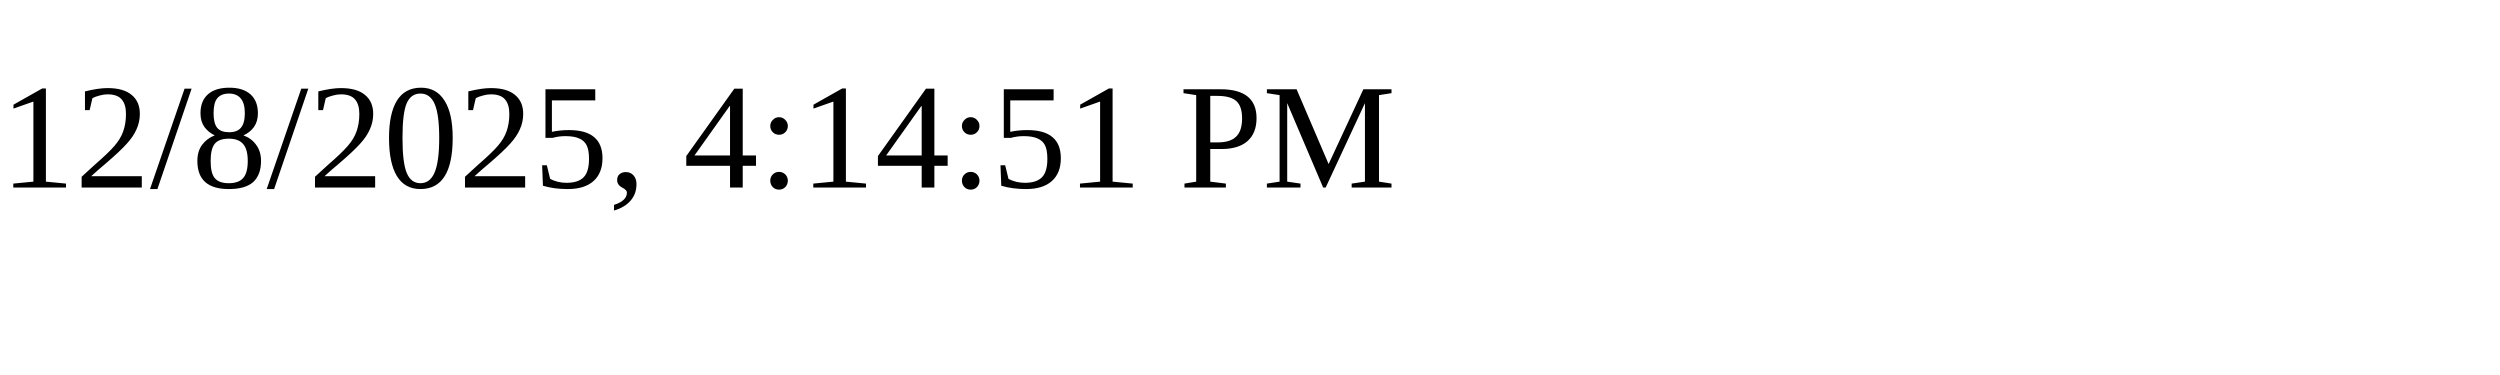
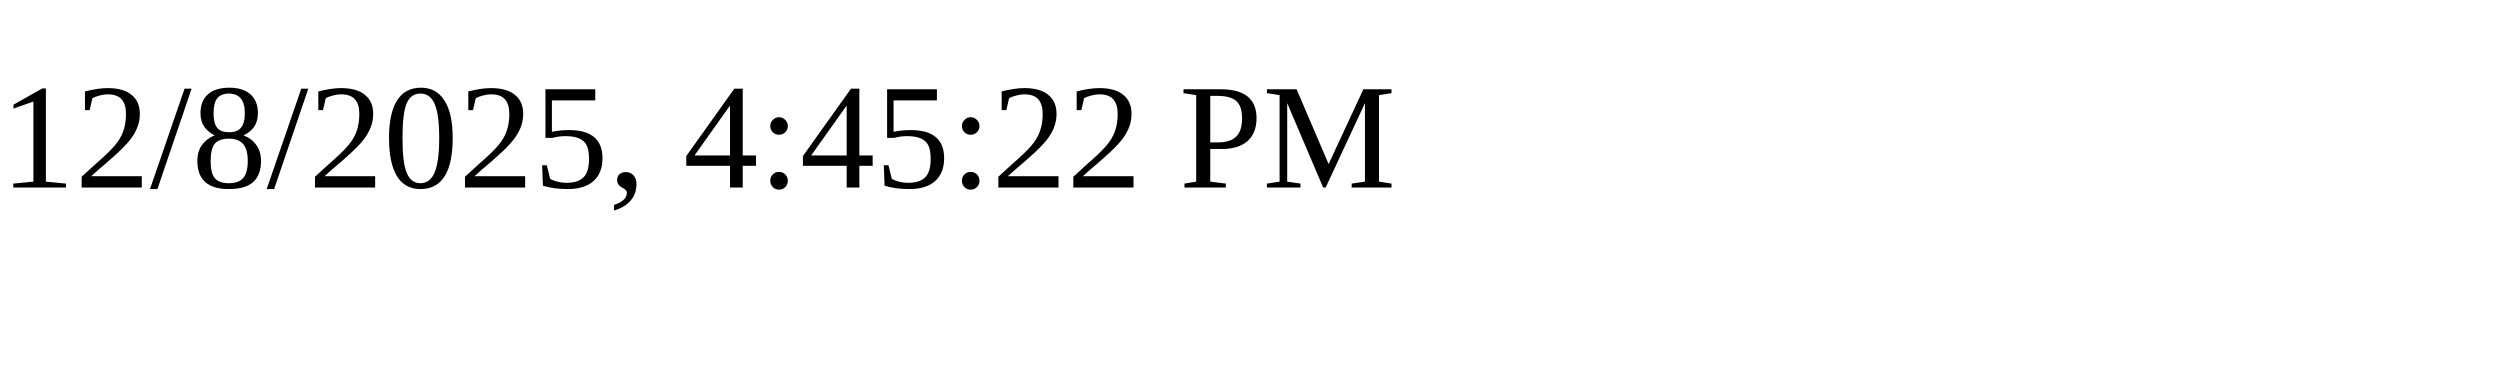
<svg xmlns="http://www.w3.org/2000/svg" height="30" width="200">
-   <text x="0" y="15">12/8/2025, 4:14:51 PM</text>
+   <text x="0" y="15">12/8/2025, 4:45:22 PM</text>
</svg>
